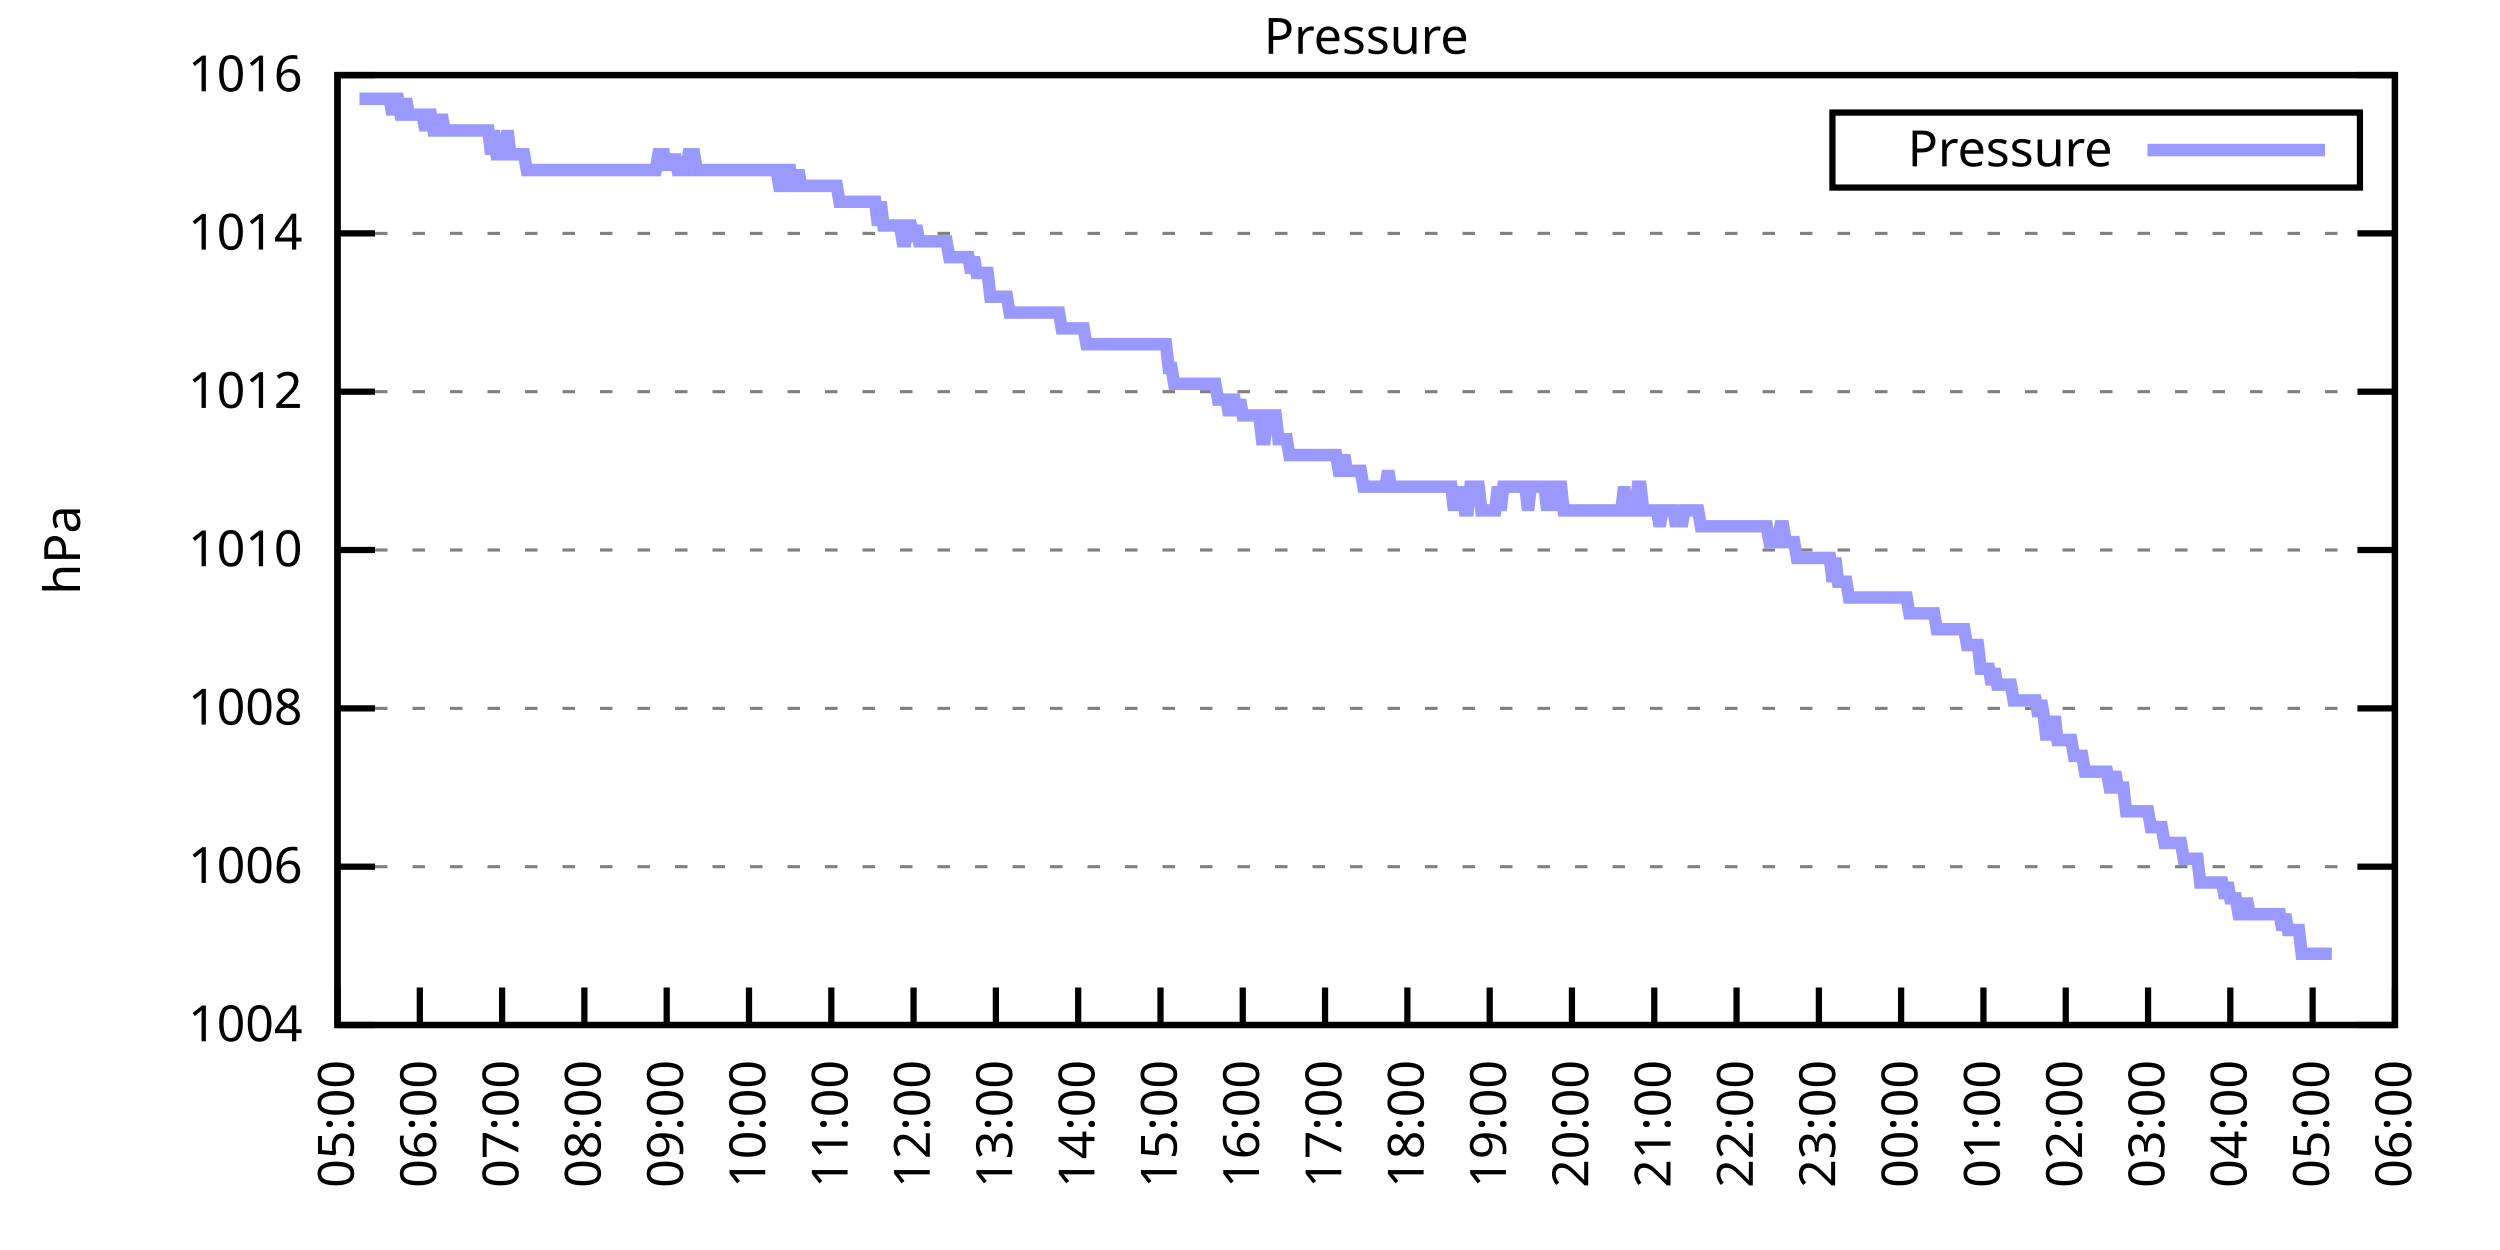
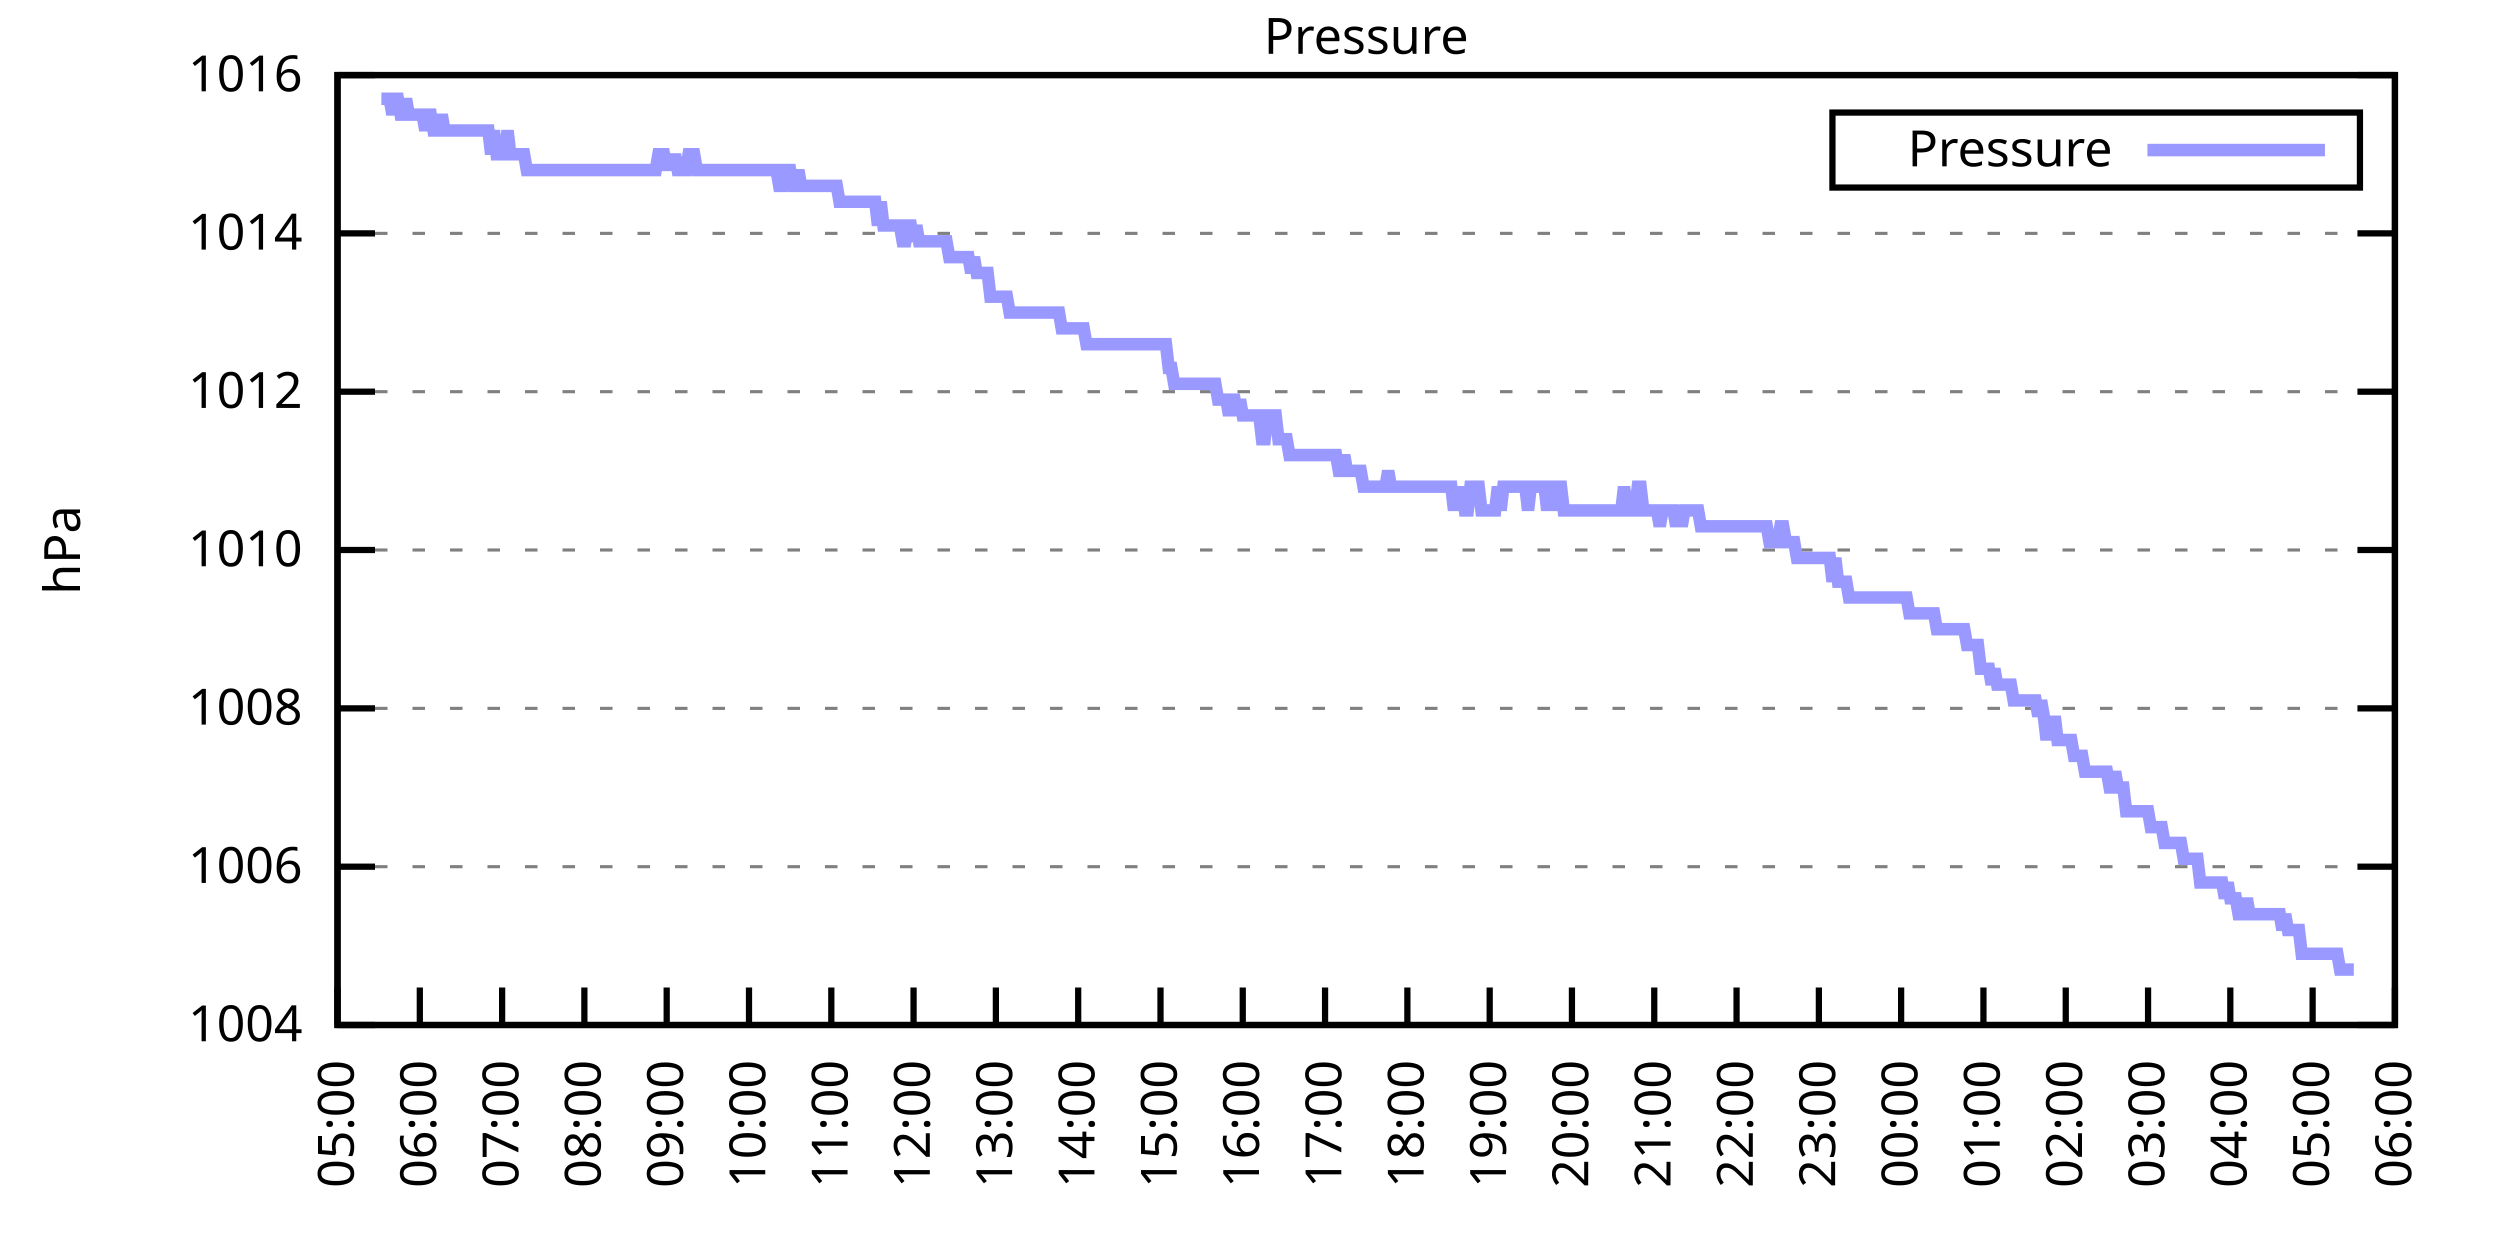
<svg xmlns="http://www.w3.org/2000/svg" xmlns:xlink="http://www.w3.org/1999/xlink" width="400" height="200" viewBox="0 0 400 200">
  <g id="gnuplot_canvas">
    <rect x="0" y="0" width="400" height="200" fill="none" />
    <defs>
      <circle id="gpDot" r="0.5" stroke-width="0.5" stroke="currentColor" />
      <path id="gpPt0" stroke-width="0.333" stroke="currentColor" d="M-1,0 h2 M0,-1 v2" />
      <path id="gpPt1" stroke-width="0.333" stroke="currentColor" d="M-1,-1 L1,1 M1,-1 L-1,1" />
      <path id="gpPt2" stroke-width="0.333" stroke="currentColor" d="M-1,0 L1,0 M0,-1 L0,1 M-1,-1 L1,1 M-1,1 L1,-1" />
      <rect id="gpPt3" stroke-width="0.333" stroke="currentColor" x="-1" y="-1" width="2" height="2" />
      <rect id="gpPt4" stroke-width="0.333" stroke="currentColor" fill="currentColor" x="-1" y="-1" width="2" height="2" />
      <circle id="gpPt5" stroke-width="0.333" stroke="currentColor" cx="0" cy="0" r="1" />
      <use xlink:href="#gpPt5" id="gpPt6" fill="currentColor" stroke="none" />
      <path id="gpPt7" stroke-width="0.333" stroke="currentColor" d="M0,-1.33 L-1.33,0.67 L1.33,0.67 z" />
      <use xlink:href="#gpPt7" id="gpPt8" fill="currentColor" stroke="none" />
      <use xlink:href="#gpPt7" id="gpPt9" stroke="currentColor" transform="rotate(180)" />
      <use xlink:href="#gpPt9" id="gpPt10" fill="currentColor" stroke="none" />
      <use xlink:href="#gpPt3" id="gpPt11" stroke="currentColor" transform="rotate(45)" />
      <use xlink:href="#gpPt11" id="gpPt12" fill="currentColor" stroke="none" />
      <path id="gpPt13" stroke-width="0.333" stroke="currentColor" d="M0,1.330 L1.265,0.411 L0.782,-1.067 L-0.782,-1.076 L-1.265,0.411 z" />
      <use xlink:href="#gpPt13" id="gpPt14" fill="currentColor" stroke="none" />
      <filter id="textbox" filterUnits="objectBoundingBox" x="0" y="0" height="1" width="1">
        <feFlood flood-color="white" flood-opacity="1" result="bgnd" />
        <feComposite in="SourceGraphic" in2="bgnd" operator="atop" />
      </filter>
      <filter id="greybox" filterUnits="objectBoundingBox" x="0" y="0" height="1" width="1">
        <feFlood flood-color="lightgrey" flood-opacity="1" result="grey" />
        <feComposite in="SourceGraphic" in2="grey" operator="atop" />
      </filter>
    </defs>
    <g fill="none" color="white" stroke="currentColor" stroke-width="1.00" stroke-linecap="butt" stroke-linejoin="miter">
</g>
    <g fill="none" color="black" stroke="currentColor" stroke-width="1.00" stroke-linecap="butt" stroke-linejoin="miter">
      <g stroke="none" shape-rendering="crispEdges">
        <polygon fill="rgb(255, 255, 255)" points="54.00,164.00 383.18,164.00 383.18,12.02 54.00,12.02 " />
      </g>
    </g>
    <g fill="none" color="black" stroke="currentColor" stroke-width="1.00" stroke-linecap="butt" stroke-linejoin="miter">
</g>
    <g fill="none" color="black" stroke="black" stroke-width="0.50" stroke-linecap="butt" stroke-linejoin="miter">
</g>
    <g fill="none" color="gray" stroke="currentColor" stroke-width="0.50" stroke-linecap="butt" stroke-linejoin="miter">
      <path stroke="gray" stroke-dasharray="2,4" class="gridline" d="M54.00,164.00 L383.19,164.00  " />
    </g>
    <g fill="none" color="gray" stroke="gray" stroke-width="1.00" stroke-linecap="butt" stroke-linejoin="miter">
</g>
    <g fill="none" color="black" stroke="currentColor" stroke-width="1.00" stroke-linecap="butt" stroke-linejoin="miter">
      <path stroke="black" d="M54.00,164.00 L60.00,164.00 M383.19,164.00 L377.19,164.00  " />
      <g transform="translate(48.40,166.60)" stroke="none" fill="black" font-family="Sans" font-size="8.00" text-anchor="end">
        <text>
          <tspan font-family="Sans"> 1004</tspan>
        </text>
      </g>
    </g>
    <g fill="none" color="black" stroke="currentColor" stroke-width="1.00" stroke-linecap="butt" stroke-linejoin="miter">
</g>
    <g fill="none" color="black" stroke="black" stroke-width="0.50" stroke-linecap="butt" stroke-linejoin="miter">
</g>
    <g fill="none" color="gray" stroke="currentColor" stroke-width="0.50" stroke-linecap="butt" stroke-linejoin="miter">
      <path stroke="gray" stroke-dasharray="2,4" class="gridline" d="M54.00,138.67 L383.19,138.67  " />
    </g>
    <g fill="none" color="gray" stroke="gray" stroke-width="1.00" stroke-linecap="butt" stroke-linejoin="miter">
</g>
    <g fill="none" color="black" stroke="currentColor" stroke-width="1.00" stroke-linecap="butt" stroke-linejoin="miter">
      <path stroke="black" d="M54.00,138.67 L60.00,138.67 M383.19,138.67 L377.19,138.67  " />
      <g transform="translate(48.40,141.27)" stroke="none" fill="black" font-family="Sans" font-size="8.00" text-anchor="end">
        <text>
          <tspan font-family="Sans"> 1006</tspan>
        </text>
      </g>
    </g>
    <g fill="none" color="black" stroke="currentColor" stroke-width="1.00" stroke-linecap="butt" stroke-linejoin="miter">
</g>
    <g fill="none" color="black" stroke="black" stroke-width="0.50" stroke-linecap="butt" stroke-linejoin="miter">
</g>
    <g fill="none" color="gray" stroke="currentColor" stroke-width="0.50" stroke-linecap="butt" stroke-linejoin="miter">
      <path stroke="gray" stroke-dasharray="2,4" class="gridline" d="M54.00,113.34 L383.19,113.34  " />
    </g>
    <g fill="none" color="gray" stroke="gray" stroke-width="1.00" stroke-linecap="butt" stroke-linejoin="miter">
</g>
    <g fill="none" color="black" stroke="currentColor" stroke-width="1.00" stroke-linecap="butt" stroke-linejoin="miter">
      <path stroke="black" d="M54.00,113.34 L60.00,113.34 M383.19,113.34 L377.19,113.34  " />
      <g transform="translate(48.40,115.94)" stroke="none" fill="black" font-family="Sans" font-size="8.00" text-anchor="end">
        <text>
          <tspan font-family="Sans"> 1008</tspan>
        </text>
      </g>
    </g>
    <g fill="none" color="black" stroke="currentColor" stroke-width="1.00" stroke-linecap="butt" stroke-linejoin="miter">
</g>
    <g fill="none" color="black" stroke="black" stroke-width="0.50" stroke-linecap="butt" stroke-linejoin="miter">
</g>
    <g fill="none" color="gray" stroke="currentColor" stroke-width="0.50" stroke-linecap="butt" stroke-linejoin="miter">
      <path stroke="gray" stroke-dasharray="2,4" class="gridline" d="M54.00,88.00 L383.19,88.00  " />
    </g>
    <g fill="none" color="gray" stroke="gray" stroke-width="1.00" stroke-linecap="butt" stroke-linejoin="miter">
</g>
    <g fill="none" color="black" stroke="currentColor" stroke-width="1.00" stroke-linecap="butt" stroke-linejoin="miter">
      <path stroke="black" d="M54.00,88.00 L60.00,88.00 M383.19,88.00 L377.19,88.00  " />
      <g transform="translate(48.40,90.60)" stroke="none" fill="black" font-family="Sans" font-size="8.00" text-anchor="end">
        <text>
          <tspan font-family="Sans"> 1010</tspan>
        </text>
      </g>
    </g>
    <g fill="none" color="black" stroke="currentColor" stroke-width="1.00" stroke-linecap="butt" stroke-linejoin="miter">
</g>
    <g fill="none" color="black" stroke="black" stroke-width="0.50" stroke-linecap="butt" stroke-linejoin="miter">
</g>
    <g fill="none" color="gray" stroke="currentColor" stroke-width="0.50" stroke-linecap="butt" stroke-linejoin="miter">
      <path stroke="gray" stroke-dasharray="2,4" class="gridline" d="M54.00,62.67 L383.19,62.67  " />
    </g>
    <g fill="none" color="gray" stroke="gray" stroke-width="1.00" stroke-linecap="butt" stroke-linejoin="miter">
</g>
    <g fill="none" color="black" stroke="currentColor" stroke-width="1.00" stroke-linecap="butt" stroke-linejoin="miter">
      <path stroke="black" d="M54.00,62.67 L60.00,62.67 M383.19,62.67 L377.19,62.67  " />
      <g transform="translate(48.40,65.27)" stroke="none" fill="black" font-family="Sans" font-size="8.00" text-anchor="end">
        <text>
          <tspan font-family="Sans"> 1012</tspan>
        </text>
      </g>
    </g>
    <g fill="none" color="black" stroke="currentColor" stroke-width="1.00" stroke-linecap="butt" stroke-linejoin="miter">
</g>
    <g fill="none" color="black" stroke="black" stroke-width="0.50" stroke-linecap="butt" stroke-linejoin="miter">
</g>
    <g fill="none" color="gray" stroke="currentColor" stroke-width="0.50" stroke-linecap="butt" stroke-linejoin="miter">
      <path stroke="gray" stroke-dasharray="2,4" class="gridline" d="M54.00,37.34 L383.19,37.34  " />
    </g>
    <g fill="none" color="gray" stroke="gray" stroke-width="1.00" stroke-linecap="butt" stroke-linejoin="miter">
</g>
    <g fill="none" color="black" stroke="currentColor" stroke-width="1.00" stroke-linecap="butt" stroke-linejoin="miter">
      <path stroke="black" d="M54.00,37.34 L60.00,37.34 M383.19,37.34 L377.19,37.34  " />
      <g transform="translate(48.40,39.94)" stroke="none" fill="black" font-family="Sans" font-size="8.00" text-anchor="end">
        <text>
          <tspan font-family="Sans"> 1014</tspan>
        </text>
      </g>
    </g>
    <g fill="none" color="black" stroke="currentColor" stroke-width="1.00" stroke-linecap="butt" stroke-linejoin="miter">
</g>
    <g fill="none" color="black" stroke="black" stroke-width="0.50" stroke-linecap="butt" stroke-linejoin="miter">
</g>
    <g fill="none" color="gray" stroke="currentColor" stroke-width="0.50" stroke-linecap="butt" stroke-linejoin="miter">
      <path stroke="gray" stroke-dasharray="2,4" class="gridline" d="M54.00,12.01 L383.19,12.01  " />
    </g>
    <g fill="none" color="gray" stroke="gray" stroke-width="1.00" stroke-linecap="butt" stroke-linejoin="miter">
</g>
    <g fill="none" color="black" stroke="currentColor" stroke-width="1.00" stroke-linecap="butt" stroke-linejoin="miter">
      <path stroke="black" d="M54.00,12.01 L60.00,12.01 M383.19,12.01 L377.19,12.01  " />
      <g transform="translate(48.40,14.61)" stroke="none" fill="black" font-family="Sans" font-size="8.00" text-anchor="end">
        <text>
          <tspan font-family="Sans"> 1016</tspan>
        </text>
      </g>
    </g>
    <g fill="none" color="black" stroke="currentColor" stroke-width="1.00" stroke-linecap="butt" stroke-linejoin="miter">
      <path stroke="black" d="M54.00,164.00 L54.00,158.00  " />
      <g transform="translate(56.60,169.60) rotate(270.00)" stroke="none" fill="black" font-family="Sans" font-size="8.00" text-anchor="end">
        <text>
          <tspan font-family="Sans">05:00</tspan>
        </text>
      </g>
    </g>
    <g fill="none" color="black" stroke="currentColor" stroke-width="1.00" stroke-linecap="butt" stroke-linejoin="miter">
      <path stroke="black" d="M67.17,164.00 L67.17,158.00  " />
      <g transform="translate(69.77,169.60) rotate(270.00)" stroke="none" fill="black" font-family="Sans" font-size="8.00" text-anchor="end">
        <text>
          <tspan font-family="Sans">06:00</tspan>
        </text>
      </g>
    </g>
    <g fill="none" color="black" stroke="currentColor" stroke-width="1.00" stroke-linecap="butt" stroke-linejoin="miter">
      <path stroke="black" d="M80.34,164.00 L80.34,158.00  " />
      <g transform="translate(82.94,169.60) rotate(270.00)" stroke="none" fill="black" font-family="Sans" font-size="8.00" text-anchor="end">
        <text>
          <tspan font-family="Sans">07:00</tspan>
        </text>
      </g>
    </g>
    <g fill="none" color="black" stroke="currentColor" stroke-width="1.00" stroke-linecap="butt" stroke-linejoin="miter">
      <path stroke="black" d="M93.50,164.00 L93.50,158.00  " />
      <g transform="translate(96.10,169.60) rotate(270.00)" stroke="none" fill="black" font-family="Sans" font-size="8.00" text-anchor="end">
        <text>
          <tspan font-family="Sans">08:00</tspan>
        </text>
      </g>
    </g>
    <g fill="none" color="black" stroke="currentColor" stroke-width="1.00" stroke-linecap="butt" stroke-linejoin="miter">
      <path stroke="black" d="M106.67,164.00 L106.67,158.00  " />
      <g transform="translate(109.27,169.60) rotate(270.00)" stroke="none" fill="black" font-family="Sans" font-size="8.00" text-anchor="end">
        <text>
          <tspan font-family="Sans">09:00</tspan>
        </text>
      </g>
    </g>
    <g fill="none" color="black" stroke="currentColor" stroke-width="1.00" stroke-linecap="butt" stroke-linejoin="miter">
      <path stroke="black" d="M119.84,164.00 L119.84,158.00  " />
      <g transform="translate(122.44,169.60) rotate(270.00)" stroke="none" fill="black" font-family="Sans" font-size="8.00" text-anchor="end">
        <text>
          <tspan font-family="Sans">10:00</tspan>
        </text>
      </g>
    </g>
    <g fill="none" color="black" stroke="currentColor" stroke-width="1.00" stroke-linecap="butt" stroke-linejoin="miter">
      <path stroke="black" d="M133.01,164.00 L133.01,158.00  " />
      <g transform="translate(135.61,169.60) rotate(270.00)" stroke="none" fill="black" font-family="Sans" font-size="8.00" text-anchor="end">
        <text>
          <tspan font-family="Sans">11:00</tspan>
        </text>
      </g>
    </g>
    <g fill="none" color="black" stroke="currentColor" stroke-width="1.00" stroke-linecap="butt" stroke-linejoin="miter">
      <path stroke="black" d="M146.17,164.00 L146.17,158.00  " />
      <g transform="translate(148.77,169.60) rotate(270.00)" stroke="none" fill="black" font-family="Sans" font-size="8.00" text-anchor="end">
        <text>
          <tspan font-family="Sans">12:00</tspan>
        </text>
      </g>
    </g>
    <g fill="none" color="black" stroke="currentColor" stroke-width="1.00" stroke-linecap="butt" stroke-linejoin="miter">
      <path stroke="black" d="M159.34,164.00 L159.34,158.00  " />
      <g transform="translate(161.94,169.60) rotate(270.00)" stroke="none" fill="black" font-family="Sans" font-size="8.00" text-anchor="end">
        <text>
          <tspan font-family="Sans">13:00</tspan>
        </text>
      </g>
    </g>
    <g fill="none" color="black" stroke="currentColor" stroke-width="1.00" stroke-linecap="butt" stroke-linejoin="miter">
      <path stroke="black" d="M172.51,164.00 L172.51,158.00  " />
      <g transform="translate(175.11,169.60) rotate(270.00)" stroke="none" fill="black" font-family="Sans" font-size="8.00" text-anchor="end">
        <text>
          <tspan font-family="Sans">14:00</tspan>
        </text>
      </g>
    </g>
    <g fill="none" color="black" stroke="currentColor" stroke-width="1.00" stroke-linecap="butt" stroke-linejoin="miter">
      <path stroke="black" d="M185.68,164.00 L185.68,158.00  " />
      <g transform="translate(188.28,169.60) rotate(270.00)" stroke="none" fill="black" font-family="Sans" font-size="8.00" text-anchor="end">
        <text>
          <tspan font-family="Sans">15:00</tspan>
        </text>
      </g>
    </g>
    <g fill="none" color="black" stroke="currentColor" stroke-width="1.00" stroke-linecap="butt" stroke-linejoin="miter">
      <path stroke="black" d="M198.84,164.00 L198.84,158.00  " />
      <g transform="translate(201.44,169.60) rotate(270.00)" stroke="none" fill="black" font-family="Sans" font-size="8.00" text-anchor="end">
        <text>
          <tspan font-family="Sans">16:00</tspan>
        </text>
      </g>
    </g>
    <g fill="none" color="black" stroke="currentColor" stroke-width="1.00" stroke-linecap="butt" stroke-linejoin="miter">
      <path stroke="black" d="M212.01,164.00 L212.01,158.00  " />
      <g transform="translate(214.61,169.60) rotate(270.00)" stroke="none" fill="black" font-family="Sans" font-size="8.00" text-anchor="end">
        <text>
          <tspan font-family="Sans">17:00</tspan>
        </text>
      </g>
    </g>
    <g fill="none" color="black" stroke="currentColor" stroke-width="1.00" stroke-linecap="butt" stroke-linejoin="miter">
      <path stroke="black" d="M225.18,164.00 L225.18,158.00  " />
      <g transform="translate(227.78,169.60) rotate(270.00)" stroke="none" fill="black" font-family="Sans" font-size="8.00" text-anchor="end">
        <text>
          <tspan font-family="Sans">18:00</tspan>
        </text>
      </g>
    </g>
    <g fill="none" color="black" stroke="currentColor" stroke-width="1.00" stroke-linecap="butt" stroke-linejoin="miter">
      <path stroke="black" d="M238.35,164.00 L238.35,158.00  " />
      <g transform="translate(240.95,169.60) rotate(270.00)" stroke="none" fill="black" font-family="Sans" font-size="8.00" text-anchor="end">
        <text>
          <tspan font-family="Sans">19:00</tspan>
        </text>
      </g>
    </g>
    <g fill="none" color="black" stroke="currentColor" stroke-width="1.00" stroke-linecap="butt" stroke-linejoin="miter">
      <path stroke="black" d="M251.51,164.00 L251.51,158.00  " />
      <g transform="translate(254.11,169.60) rotate(270.00)" stroke="none" fill="black" font-family="Sans" font-size="8.00" text-anchor="end">
        <text>
          <tspan font-family="Sans">20:00</tspan>
        </text>
      </g>
    </g>
    <g fill="none" color="black" stroke="currentColor" stroke-width="1.00" stroke-linecap="butt" stroke-linejoin="miter">
      <path stroke="black" d="M264.68,164.00 L264.68,158.00  " />
      <g transform="translate(267.28,169.60) rotate(270.00)" stroke="none" fill="black" font-family="Sans" font-size="8.00" text-anchor="end">
        <text>
          <tspan font-family="Sans">21:00</tspan>
        </text>
      </g>
    </g>
    <g fill="none" color="black" stroke="currentColor" stroke-width="1.00" stroke-linecap="butt" stroke-linejoin="miter">
      <path stroke="black" d="M277.85,164.00 L277.85,158.00  " />
      <g transform="translate(280.45,169.60) rotate(270.00)" stroke="none" fill="black" font-family="Sans" font-size="8.00" text-anchor="end">
        <text>
          <tspan font-family="Sans">22:00</tspan>
        </text>
      </g>
    </g>
    <g fill="none" color="black" stroke="currentColor" stroke-width="1.00" stroke-linecap="butt" stroke-linejoin="miter">
      <path stroke="black" d="M291.02,164.00 L291.02,158.00  " />
      <g transform="translate(293.62,169.60) rotate(270.00)" stroke="none" fill="black" font-family="Sans" font-size="8.00" text-anchor="end">
        <text>
          <tspan font-family="Sans">23:00</tspan>
        </text>
      </g>
    </g>
    <g fill="none" color="black" stroke="currentColor" stroke-width="1.00" stroke-linecap="butt" stroke-linejoin="miter">
      <path stroke="black" d="M304.18,164.00 L304.18,158.00  " />
      <g transform="translate(306.78,169.60) rotate(270.00)" stroke="none" fill="black" font-family="Sans" font-size="8.00" text-anchor="end">
        <text>
          <tspan font-family="Sans">00:00</tspan>
        </text>
      </g>
    </g>
    <g fill="none" color="black" stroke="currentColor" stroke-width="1.00" stroke-linecap="butt" stroke-linejoin="miter">
      <path stroke="black" d="M317.35,164.00 L317.35,158.00  " />
      <g transform="translate(319.95,169.60) rotate(270.00)" stroke="none" fill="black" font-family="Sans" font-size="8.00" text-anchor="end">
        <text>
          <tspan font-family="Sans">01:00</tspan>
        </text>
      </g>
    </g>
    <g fill="none" color="black" stroke="currentColor" stroke-width="1.00" stroke-linecap="butt" stroke-linejoin="miter">
      <path stroke="black" d="M330.52,164.00 L330.52,158.00  " />
      <g transform="translate(333.12,169.60) rotate(270.00)" stroke="none" fill="black" font-family="Sans" font-size="8.00" text-anchor="end">
        <text>
          <tspan font-family="Sans">02:00</tspan>
        </text>
      </g>
    </g>
    <g fill="none" color="black" stroke="currentColor" stroke-width="1.00" stroke-linecap="butt" stroke-linejoin="miter">
      <path stroke="black" d="M343.69,164.00 L343.69,158.00  " />
      <g transform="translate(346.29,169.60) rotate(270.00)" stroke="none" fill="black" font-family="Sans" font-size="8.00" text-anchor="end">
        <text>
          <tspan font-family="Sans">03:00</tspan>
        </text>
      </g>
    </g>
    <g fill="none" color="black" stroke="currentColor" stroke-width="1.00" stroke-linecap="butt" stroke-linejoin="miter">
      <path stroke="black" d="M356.85,164.00 L356.85,158.00  " />
      <g transform="translate(359.45,169.60) rotate(270.00)" stroke="none" fill="black" font-family="Sans" font-size="8.00" text-anchor="end">
        <text>
          <tspan font-family="Sans">04:00</tspan>
        </text>
      </g>
    </g>
    <g fill="none" color="black" stroke="currentColor" stroke-width="1.00" stroke-linecap="butt" stroke-linejoin="miter">
      <path stroke="black" d="M370.02,164.00 L370.02,158.00  " />
      <g transform="translate(372.62,169.60) rotate(270.00)" stroke="none" fill="black" font-family="Sans" font-size="8.00" text-anchor="end">
        <text>
          <tspan font-family="Sans">05:00</tspan>
        </text>
      </g>
    </g>
    <g fill="none" color="black" stroke="currentColor" stroke-width="1.00" stroke-linecap="butt" stroke-linejoin="miter">
      <path stroke="black" d="M383.19,164.00 L383.19,158.00  " />
      <g transform="translate(385.79,169.60) rotate(270.00)" stroke="none" fill="black" font-family="Sans" font-size="8.00" text-anchor="end">
        <text>
          <tspan font-family="Sans">06:00</tspan>
        </text>
      </g>
    </g>
    <g fill="none" color="black" stroke="currentColor" stroke-width="1.00" stroke-linecap="butt" stroke-linejoin="miter">
</g>
    <g fill="none" color="black" stroke="currentColor" stroke-width="1.00" stroke-linecap="butt" stroke-linejoin="miter">
      <path stroke="black" d="M54.00,12.01 L54.00,164.00 L383.19,164.00 L383.19,12.01 L54.00,12.01 Z  " />
    </g>
    <g fill="none" color="black" stroke="currentColor" stroke-width="1.00" stroke-linecap="butt" stroke-linejoin="miter">
</g>
    <g fill="none" color="black" stroke="currentColor" stroke-width="1.00" stroke-linecap="butt" stroke-linejoin="miter">
      <path stroke="black" d="M293.19,30.01 L293.19,18.01 L377.59,18.01 L377.59,30.01 L293.19,30.01 Z  " />
    </g>
    <g id="Pressure_plot_1">
      <g fill="none" color="white" stroke="black" stroke-width="2.00" stroke-linecap="butt" stroke-linejoin="miter">
</g>
      <g fill="none" color="black" stroke="currentColor" stroke-width="2.00" stroke-linecap="butt" stroke-linejoin="miter">
        <g transform="translate(337.99,26.61)" stroke="none" fill="black" font-family="Sans" font-size="8.00" text-anchor="end">
          <text>
            <tspan font-family="Sans">Pressure</tspan>
          </text>
        </g>
      </g>
      <g fill="none" color="black" stroke="currentColor" stroke-width="2.00" stroke-linecap="butt" stroke-linejoin="miter">
-         <path stroke="rgb(153, 153, 255)" d="M343.59,24.01 L371.99,24.01 M57.51,15.81 L57.95,15.81 L58.39,15.81 L58.83,15.81 L59.27,15.81 L59.71,15.81   L60.14,15.81 L60.58,15.81 L61.02,15.81 L61.46,15.81 L61.90,15.81 L62.34,15.81 L62.78,18.34 L63.22,15.81   L63.66,15.81 L64.10,18.34 L64.53,18.34 L64.97,15.81 L65.41,18.34 L65.85,18.34 L66.29,18.34 L66.73,18.34   L67.17,18.34 L67.61,18.34 L68.05,20.88 L68.48,18.34 L68.92,18.34 L69.36,20.88 L69.80,20.88 L70.24,20.88   L70.68,18.34 L71.12,20.88 L71.56,20.88 L72.00,20.88 L72.43,20.88 L72.87,20.88 L73.31,20.88 L73.75,20.88   L74.19,20.88 L74.63,20.88 L75.07,20.88 L75.51,20.88 L75.95,20.88 L76.38,20.88 L76.82,20.88 L77.26,20.88   L77.70,20.88 L78.14,20.88 L78.58,24.68 L79.02,20.88 L79.46,24.68 L79.90,24.68 L80.34,24.68 L80.77,24.68   L81.21,20.88 L81.65,24.68 L82.09,24.68 L82.53,24.68 L82.97,24.68 L83.41,24.68 L83.85,24.68 L84.29,27.21   L84.72,27.21 L85.16,27.21 L85.60,27.21 L86.04,27.21 L86.48,27.21 L86.92,27.21 L87.36,27.21 L87.80,27.21   L88.24,27.21 L88.67,27.21 L89.11,27.21 L89.55,27.21 L89.99,27.21 L90.43,27.21 L90.87,27.21 L91.31,27.21   L91.75,27.21 L92.19,27.21 L92.62,27.21 L93.06,27.21 L93.50,27.21 L93.94,27.21 L94.38,27.21 L94.82,27.21   L95.26,27.21 L95.70,27.21 L96.14,27.21 L96.58,27.21 L97.01,27.21 L97.45,27.21 L97.89,27.21 L98.33,27.21   L98.77,27.21 L99.21,27.21 L99.65,27.21 L100.09,27.21 L100.53,27.21 L100.96,27.21 L101.40,27.21 L101.84,27.21   L102.28,27.21 L102.72,27.21 L103.16,27.21 L103.60,27.21 L104.04,27.21 L104.48,27.21 L104.91,27.21 L105.35,24.68   L105.79,24.68 L106.23,24.68 L106.67,27.21 L107.11,24.68 L107.55,27.21 L107.99,24.68 L108.43,27.21 L108.87,27.21   L109.30,27.21 L109.74,27.21 L110.18,24.68 L110.62,24.68 L111.06,24.68 L111.50,27.21 L111.94,27.21 L112.38,27.21   L112.82,27.21 L113.25,27.21 L113.69,27.21 L114.13,27.21 L114.57,27.21 L115.01,27.21 L115.45,27.21 L115.89,27.21   L116.33,27.21 L116.77,27.21 L117.20,27.21 L117.64,27.21 L118.08,27.21 L118.52,27.21 L118.96,27.21 L119.40,27.21   L119.84,27.21 L120.28,27.21 L120.72,27.21 L121.15,27.21 L121.59,27.21 L122.03,27.21 L122.47,27.21 L122.91,27.21   L123.35,27.21 L123.79,27.21 L124.23,27.21 L124.67,29.74 L125.11,29.74 L125.54,27.21 L125.98,27.21 L126.42,27.21   L126.86,29.74 L127.30,29.74 L127.74,27.21 L128.18,29.74 L128.62,29.74 L129.06,29.74 L129.49,29.74 L129.93,29.74   L130.37,29.74 L130.81,29.74 L131.25,29.74 L131.69,29.74 L132.13,29.74 L132.57,29.74 L133.01,29.74 L133.44,29.74   L133.88,29.74 L134.32,32.28 L134.76,32.28 L135.20,32.28 L135.64,32.28 L136.08,32.28 L136.52,32.28 L136.96,32.28   L137.39,32.28 L137.83,32.28 L138.27,32.28 L138.71,32.28 L139.15,32.28 L139.59,32.28 L140.03,32.28 L140.47,36.08   L140.91,32.28 L141.35,36.08 L141.78,36.08 L142.22,36.08 L142.66,36.08 L143.10,36.08 L143.54,36.08 L143.98,36.08   L144.42,38.61 L144.86,38.61 L145.30,36.08 L145.73,36.08 L146.17,38.61 L146.61,36.08 L147.05,38.61 L147.49,38.61   L147.93,38.61 L148.37,38.61 L148.81,38.61 L149.25,38.61 L149.68,38.61 L150.12,38.61 L150.56,38.61 L151.00,38.61   L151.44,38.61 L151.88,41.14 L152.32,41.14 L152.76,41.14 L153.20,41.14 L153.63,41.14 L154.07,41.14 L154.51,41.14   L154.95,41.14 L155.39,43.67 L155.83,41.14 L156.27,43.67 L156.71,43.67 L157.15,43.67 L157.59,43.67 L158.02,43.67   L158.46,47.47 L158.90,47.47 L159.34,47.47 L159.78,47.47 L160.22,47.47 L160.66,47.47 L161.10,47.47 L161.54,50.01   L161.97,50.01 L162.41,50.01 L162.85,50.01 L163.29,50.01 L163.73,50.01 L164.17,50.01 L164.61,50.01 L165.05,50.01   L165.49,50.01 L165.92,50.01 L166.36,50.01 L166.80,50.01 L167.24,50.01 L167.68,50.01 L168.12,50.01 L168.56,50.01   L169.00,50.01 L169.44,50.01 L169.87,52.54 L170.31,52.54 L170.75,52.54 L171.19,52.54 L171.63,52.54 L172.07,52.54   L172.51,52.54 L172.95,52.54 L173.39,52.54 L173.83,55.07 L174.26,55.07 L174.70,55.07 L175.14,55.07 L175.58,55.07   L176.02,55.07 L176.46,55.07 L176.90,55.07 L177.34,55.07 L177.78,55.07 L178.21,55.07 L178.65,55.07 L179.09,55.07   L179.53,55.07 L179.97,55.07 L180.41,55.07 L180.85,55.07 L181.29,55.07 L181.73,55.07 L182.16,55.07 L182.60,55.07   L183.04,55.07 L183.48,55.07 L183.92,55.07 L184.36,55.07 L184.80,55.07 L185.24,55.07 L185.68,55.07 L186.11,55.07   L186.55,55.07 L186.99,58.87 L187.43,58.87 L187.87,61.41 L188.31,61.41 L188.75,61.41 L189.19,61.41 L189.63,61.41   L190.07,61.41 L190.50,61.41 L190.94,61.41 L191.38,61.41 L191.82,61.41 L192.26,61.41 L192.70,61.41 L193.14,61.41   L193.58,61.41 L194.02,61.41 L194.45,61.41 L194.89,63.94 L195.33,63.94 L195.77,63.94 L196.21,63.94 L196.65,66.47   L197.09,63.94 L197.53,63.94 L197.97,66.47 L198.40,63.94 L198.84,66.47 L199.28,66.47 L199.72,66.47 L200.16,66.47   L200.60,66.47 L201.04,66.47 L201.48,66.47 L201.92,70.27 L202.35,70.27 L202.79,66.47 L203.23,66.47 L203.67,66.47   L204.11,66.47 L204.55,70.27 L204.99,70.27 L205.43,70.27 L205.87,70.27 L206.31,72.81 L206.74,72.81 L207.18,72.81   L207.62,72.81 L208.06,72.81 L208.50,72.81 L208.94,72.81 L209.38,72.81 L209.82,72.81 L210.26,72.81 L210.69,72.81   L211.13,72.81 L211.57,72.81 L212.01,72.81 L212.45,72.81 L212.89,72.81 L213.33,72.81 L213.77,72.81 L214.21,75.34   L214.64,75.34 L215.08,72.81 L215.52,75.34 L215.96,75.34 L216.40,75.34 L216.84,75.34 L217.28,75.34 L217.72,75.34   L218.16,77.87 L218.60,77.87 L219.03,77.87 L219.47,77.87 L219.91,77.87 L220.35,77.87 L220.79,77.87 L221.23,77.87   L221.67,77.87 L222.11,75.34 L222.55,77.87 L222.98,77.87 L223.42,77.87 L223.86,77.87 L224.30,77.87 L224.74,77.87   L225.18,77.87 L225.62,77.87 L226.06,77.87 L226.50,77.87 L226.93,77.87 L227.37,77.87 L227.81,77.87 L228.25,77.87   L228.69,77.87 L229.13,77.87 L229.57,77.87 L230.01,77.87 L230.45,77.87 L230.88,77.87 L231.32,77.87 L231.76,77.87   L232.20,77.87 L232.64,81.67 L233.08,77.87 L233.52,81.67 L233.96,77.87 L234.40,81.67 L234.84,81.67 L235.27,77.87   L235.71,77.87 L236.15,77.87 L236.59,77.87 L237.03,81.67 L237.47,81.67 L237.91,81.67 L238.35,81.67 L238.79,81.67   L239.22,81.67 L239.66,77.87 L240.10,81.67 L240.54,77.87 L240.98,77.87 L241.42,77.87 L241.86,77.87 L242.30,77.87   L242.74,77.87 L243.17,77.87 L243.61,77.87 L244.05,77.87 L244.49,81.67 L244.93,77.87 L245.37,77.87 L245.81,77.87   L246.25,77.87 L246.69,77.87 L247.12,77.87 L247.56,81.67 L248.00,77.87 L248.44,81.67 L248.88,77.87 L249.32,77.87   L249.76,77.87 L250.20,81.67 L250.64,81.67 L251.08,81.67 L251.51,81.67 L251.95,81.67 L252.39,81.67 L252.83,81.67   L253.27,81.67 L253.71,81.67 L254.15,81.67 L254.59,81.67 L255.03,81.67 L255.46,81.67 L255.90,81.67 L256.34,81.67   L256.78,81.67 L257.22,81.67 L257.66,81.67 L258.10,81.67 L258.54,81.67 L258.98,81.67 L259.41,81.67 L259.85,77.87   L260.29,81.67 L260.73,81.67 L261.17,81.67 L261.61,81.67 L262.05,77.87 L262.49,77.87 L262.93,81.67 L263.36,81.67   L263.80,81.67 L264.24,81.67 L264.68,81.67 L265.12,81.67 L265.56,84.21 L266.00,81.67 L266.44,81.67 L266.88,81.67   L267.32,81.67 L267.75,81.67 L268.19,84.21 L268.63,81.67 L269.07,84.21 L269.51,81.67 L269.95,81.67 L270.39,81.67   L270.83,81.67 L271.27,81.67 L271.70,81.67 L272.14,84.21 L272.58,84.21 L273.02,84.21 L273.46,84.21 L273.90,84.21   L274.34,84.21 L274.78,84.21 L275.22,84.21 L275.65,84.21 L276.09,84.21 L276.53,84.21 L276.97,84.21 L277.41,84.21   L277.85,84.21 L278.29,84.21 L278.73,84.21 L279.17,84.21 L279.60,84.21 L280.04,84.21 L280.48,84.21 L280.92,84.21   L281.36,84.21 L281.80,84.21 L282.24,84.21 L282.68,84.21 L283.12,86.74 L283.56,86.74 L283.99,86.74 L284.43,86.74   L284.87,84.21 L285.31,84.21 L285.75,86.74 L286.19,86.74 L286.63,86.74 L287.07,86.74 L287.51,89.27 L287.94,89.27   L288.38,89.27 L288.82,89.27 L289.26,89.27 L289.70,89.27 L290.14,89.27 L290.58,89.27 L291.02,89.27 L291.46,89.27   L291.89,89.27 L292.33,89.27 L292.77,89.27 L293.21,93.07 L293.65,89.27 L294.09,93.07 L294.53,93.07 L294.97,93.07   L295.41,93.07 L295.84,95.60 L296.28,95.60 L296.72,95.60 L297.16,95.60 L297.60,95.60 L298.04,95.60 L298.48,95.60   L298.92,95.60 L299.36,95.60 L299.80,95.60 L300.23,95.60 L300.67,95.60 L301.11,95.60 L301.55,95.60 L301.99,95.60   L302.43,95.60 L302.87,95.60 L303.31,95.60 L303.75,95.60 L304.18,95.60 L304.62,95.60 L305.06,95.60 L305.50,98.14   L305.94,98.14 L306.38,98.14 L306.82,98.14 L307.26,98.14 L307.70,98.14 L308.13,98.14 L308.57,98.14 L309.01,98.14   L309.45,98.14 L309.89,100.67 L310.33,100.67 L310.77,100.67 L311.21,100.67 L311.65,100.67 L312.08,100.67 L312.52,100.67   L312.96,100.67 L313.40,100.67 L313.84,100.67 L314.28,100.67 L314.72,103.20 L315.16,103.20 L315.60,103.20 L316.04,103.20   L316.47,103.20 L316.91,107.00 L317.35,107.00 L317.79,107.00 L318.23,107.00 L318.67,109.54 L319.11,107.00 L319.55,109.54   L319.99,109.54 L320.42,109.54 L320.86,109.54 L321.30,109.54 L321.74,109.54 L322.18,112.07 L322.62,112.07 L323.06,112.07   L323.50,112.07 L323.94,112.07 L324.37,112.07 L324.81,112.07 L325.25,112.07 L325.69,112.07 L326.13,114.60 L326.57,112.07   L327.01,114.60 L327.45,118.40 L327.89,114.60 L328.33,118.40 L328.76,114.60 L329.20,118.40 L329.64,118.40 L330.08,118.40   L330.52,118.40 L330.96,118.40 L331.40,118.40 L331.84,120.94 L332.28,120.94 L332.71,120.94 L333.15,120.94 L333.59,123.47   L334.03,123.47 L334.47,123.47 L334.91,123.47 L335.35,123.47 L335.79,123.47 L336.23,123.47 L336.66,123.47 L337.10,123.47   L337.54,126.00 L337.98,126.00 L338.42,123.47 L338.86,126.00 L339.30,126.00 L339.74,126.00 L340.18,129.80 L340.61,129.80   L341.05,129.80 L341.49,129.80 L341.93,129.80 L342.37,129.80 L342.81,129.80 L343.25,129.80 L343.69,129.80 L344.13,132.34   L344.57,132.34 L345.00,132.34 L345.44,132.34 L345.88,132.34 L346.32,134.87 L346.76,134.87 L347.20,134.87 L347.64,134.87   L348.08,134.87 L348.52,134.87 L348.95,134.87 L349.39,137.40 L349.83,137.40 L350.27,137.40 L350.71,137.40 L351.15,137.40   L351.59,137.40 L352.03,141.20 L352.47,141.20 L352.90,141.20 L353.34,141.20 L353.78,141.20 L354.22,141.20 L354.66,141.20   L355.10,141.20 L355.54,141.20 L355.98,143.73 L356.42,141.20 L356.85,143.73 L357.29,143.73 L357.73,143.73 L358.17,146.27   L358.61,146.27 L359.05,146.27 L359.49,143.73 L359.93,146.27 L360.37,146.27 L360.81,146.27 L361.24,146.27 L361.68,146.27   L362.12,146.27 L362.56,146.27 L363.00,146.27 L363.44,146.27 L363.88,146.27 L364.32,146.27 L364.76,146.27 L365.19,148.80   L365.63,146.27 L366.07,148.80 L366.51,148.80 L366.95,148.80 L367.39,148.80 L367.83,148.80 L368.27,152.60 L368.71,152.60   L369.14,152.60 L369.58,152.60 L370.02,152.60 L370.46,152.60 L370.90,152.60 L371.34,152.60 L371.78,152.60 L372.22,152.60   L372.66,152.60 L373.09,152.60  " />
+         <path stroke="rgb(153, 153, 255)" d="M343.59,24.01 L371.99,24.01 M61.02,15.81 L61.46,15.81 L61.90,15.81 L62.34,15.81 L62.78,18.34 L63.22,15.81   L63.66,15.81 L64.10,18.34 L64.53,18.34 L64.97,15.81 L65.41,18.34 L65.85,18.34 L66.29,18.34 L66.73,18.34   L67.17,18.34 L67.61,18.34 L68.05,20.88 L68.48,18.34 L68.92,18.34 L69.36,20.88 L69.80,20.88 L70.24,20.88   L70.68,18.34 L71.12,20.88 L71.56,20.88 L72.00,20.88 L72.43,20.88 L72.87,20.88 L73.31,20.88 L73.75,20.88   L74.19,20.88 L74.63,20.88 L75.07,20.88 L75.51,20.88 L75.95,20.88 L76.38,20.88 L76.82,20.88 L77.26,20.88   L77.70,20.88 L78.14,20.88 L78.58,24.68 L79.02,20.88 L79.46,24.68 L79.90,24.68 L80.34,24.68 L80.77,24.68   L81.21,20.88 L81.65,24.68 L82.09,24.68 L82.53,24.68 L82.97,24.68 L83.41,24.68 L83.85,24.68 L84.29,27.21   L84.72,27.21 L85.16,27.21 L85.60,27.21 L86.04,27.21 L86.48,27.21 L86.92,27.21 L87.36,27.21 L87.80,27.21   L88.24,27.21 L88.67,27.21 L89.11,27.21 L89.55,27.21 L89.99,27.21 L90.43,27.21 L90.87,27.21 L91.31,27.21   L91.75,27.21 L92.19,27.21 L92.62,27.21 L93.06,27.21 L93.50,27.21 L93.94,27.21 L94.38,27.21 L94.82,27.21   L95.26,27.21 L95.70,27.21 L96.14,27.21 L96.58,27.21 L97.01,27.21 L97.45,27.21 L97.89,27.21 L98.33,27.21   L98.77,27.21 L99.21,27.21 L99.65,27.21 L100.09,27.21 L100.53,27.21 L100.96,27.21 L101.40,27.21 L101.84,27.21   L102.28,27.21 L102.72,27.21 L103.16,27.21 L103.60,27.21 L104.04,27.21 L104.48,27.21 L104.91,27.21 L105.35,24.68   L105.79,24.68 L106.23,24.68 L106.67,27.21 L107.11,24.68 L107.55,27.21 L107.99,24.68 L108.43,27.21 L108.87,27.21   L109.30,27.21 L109.74,27.21 L110.18,24.68 L110.62,24.68 L111.06,24.68 L111.50,27.21 L111.94,27.21 L112.38,27.21   L112.82,27.21 L113.25,27.21 L113.69,27.21 L114.13,27.21 L114.57,27.21 L115.01,27.21 L115.45,27.21 L115.89,27.21   L116.33,27.21 L116.77,27.21 L117.20,27.21 L117.64,27.21 L118.08,27.21 L118.52,27.21 L118.96,27.21 L119.40,27.21   L119.84,27.21 L120.28,27.21 L120.72,27.21 L121.15,27.21 L121.59,27.21 L122.03,27.21 L122.47,27.21 L122.91,27.21   L123.35,27.21 L123.79,27.21 L124.23,27.21 L124.67,29.74 L125.11,29.74 L125.54,27.21 L125.98,27.21 L126.42,27.21   L126.86,29.74 L127.30,29.74 L127.74,27.21 L128.18,29.74 L128.62,29.74 L129.06,29.74 L129.49,29.74 L129.93,29.74   L130.37,29.74 L130.81,29.74 L131.25,29.74 L131.69,29.74 L132.13,29.74 L132.57,29.74 L133.01,29.74 L133.44,29.74   L133.88,29.74 L134.32,32.28 L134.76,32.28 L135.20,32.28 L135.64,32.28 L136.08,32.28 L136.52,32.28 L136.96,32.28   L137.39,32.28 L137.83,32.28 L138.27,32.28 L138.71,32.28 L139.15,32.28 L139.59,32.28 L140.03,32.28 L140.47,36.08   L140.91,32.28 L141.35,36.08 L141.78,36.08 L142.22,36.08 L142.66,36.08 L143.10,36.08 L143.54,36.08 L143.98,36.08   L144.42,38.61 L144.86,38.61 L145.30,36.08 L145.73,36.08 L146.17,38.61 L146.61,36.08 L147.05,38.61 L147.49,38.61   L147.93,38.61 L148.37,38.61 L148.81,38.61 L149.25,38.61 L149.68,38.61 L150.12,38.61 L150.56,38.61 L151.00,38.61   L151.44,38.61 L151.88,41.14 L152.32,41.14 L152.76,41.14 L153.20,41.14 L153.63,41.14 L154.07,41.14 L154.51,41.14   L154.95,41.14 L155.39,43.67 L155.83,41.14 L156.27,43.67 L156.71,43.67 L157.15,43.67 L157.59,43.67 L158.02,43.67   L158.46,47.47 L158.90,47.47 L159.34,47.47 L159.78,47.47 L160.22,47.47 L160.66,47.47 L161.10,47.47 L161.54,50.01   L161.97,50.01 L162.41,50.01 L162.85,50.01 L163.29,50.01 L163.73,50.01 L164.17,50.01 L164.61,50.01 L165.05,50.01   L165.49,50.01 L165.92,50.01 L166.36,50.01 L166.80,50.01 L167.24,50.01 L167.68,50.01 L168.12,50.01 L168.56,50.01   L169.00,50.01 L169.44,50.01 L169.87,52.54 L170.31,52.54 L170.75,52.54 L171.19,52.54 L171.63,52.54 L172.07,52.54   L172.51,52.54 L172.95,52.54 L173.39,52.54 L173.83,55.07 L174.26,55.07 L174.70,55.07 L175.14,55.07 L175.58,55.07   L176.02,55.07 L176.46,55.07 L176.90,55.07 L177.34,55.07 L177.78,55.07 L178.21,55.07 L178.65,55.07 L179.09,55.07   L179.53,55.07 L179.97,55.07 L180.41,55.07 L180.85,55.07 L181.29,55.07 L181.73,55.07 L182.16,55.07 L182.60,55.07   L183.04,55.07 L183.48,55.07 L183.92,55.07 L184.36,55.07 L184.80,55.07 L185.24,55.07 L185.68,55.07 L186.11,55.07   L186.55,55.07 L186.99,58.87 L187.43,58.87 L187.87,61.41 L188.31,61.41 L188.75,61.41 L189.19,61.41 L189.63,61.41   L190.07,61.41 L190.50,61.41 L190.94,61.41 L191.38,61.41 L191.82,61.41 L192.26,61.41 L192.70,61.41 L193.14,61.41   L193.58,61.41 L194.02,61.41 L194.45,61.41 L194.89,63.94 L195.33,63.94 L195.77,63.94 L196.21,63.94 L196.65,66.47   L197.09,63.94 L197.53,63.94 L197.97,66.47 L198.40,63.94 L198.84,66.47 L199.28,66.47 L199.72,66.47 L200.16,66.47   L200.60,66.47 L201.04,66.47 L201.48,66.47 L201.92,70.27 L202.35,70.27 L202.79,66.47 L203.23,66.47 L203.67,66.47   L204.11,66.47 L204.55,70.27 L204.99,70.27 L205.43,70.27 L205.87,70.27 L206.31,72.81 L206.74,72.81 L207.18,72.81   L207.62,72.81 L208.06,72.81 L208.50,72.81 L208.94,72.81 L209.38,72.81 L209.82,72.81 L210.26,72.81 L210.69,72.81   L211.13,72.81 L211.57,72.81 L212.01,72.81 L212.45,72.81 L212.89,72.81 L213.33,72.81 L213.77,72.81 L214.21,75.34   L214.64,75.34 L215.08,72.81 L215.52,75.34 L215.96,75.34 L216.40,75.34 L216.84,75.34 L217.28,75.34 L217.72,75.34   L218.16,77.87 L218.60,77.87 L219.03,77.87 L219.47,77.87 L219.91,77.87 L220.35,77.87 L220.79,77.87 L221.23,77.87   L221.67,77.87 L222.11,75.34 L222.55,77.87 L222.98,77.87 L223.42,77.87 L223.86,77.87 L224.30,77.87 L224.74,77.87   L225.18,77.87 L225.62,77.87 L226.06,77.87 L226.50,77.87 L226.93,77.87 L227.37,77.87 L227.81,77.87 L228.25,77.87   L228.69,77.87 L229.13,77.87 L229.57,77.87 L230.01,77.87 L230.45,77.87 L230.88,77.87 L231.32,77.87 L231.76,77.87   L232.20,77.87 L232.64,81.67 L233.08,77.87 L233.52,81.67 L233.96,77.87 L234.40,81.67 L234.84,81.67 L235.27,77.87   L235.71,77.87 L236.15,77.87 L236.59,77.87 L237.03,81.67 L237.47,81.67 L237.91,81.67 L238.35,81.67 L238.79,81.67   L239.22,81.67 L239.66,77.87 L240.10,81.67 L240.54,77.87 L240.98,77.87 L241.42,77.87 L241.86,77.87 L242.30,77.87   L242.74,77.87 L243.17,77.87 L243.61,77.87 L244.05,77.87 L244.49,81.67 L244.93,77.87 L245.37,77.87 L245.81,77.87   L246.25,77.87 L246.69,77.87 L247.12,77.87 L247.56,81.67 L248.00,77.87 L248.44,81.67 L248.88,77.87 L249.32,77.87   L249.76,77.87 L250.20,81.67 L250.64,81.67 L251.08,81.67 L251.51,81.67 L251.95,81.67 L252.39,81.67 L252.83,81.67   L253.27,81.67 L253.71,81.67 L254.15,81.67 L254.59,81.67 L255.03,81.67 L255.46,81.67 L255.90,81.67 L256.34,81.67   L256.78,81.67 L257.22,81.67 L257.66,81.67 L258.10,81.67 L258.54,81.67 L258.98,81.67 L259.41,81.67 L259.85,77.87   L260.29,81.67 L260.73,81.67 L261.17,81.67 L261.61,81.67 L262.05,77.87 L262.49,77.87 L262.93,81.67 L263.36,81.67   L263.80,81.67 L264.24,81.67 L264.68,81.67 L265.12,81.67 L265.56,84.21 L266.00,81.67 L266.44,81.67 L266.88,81.67   L267.32,81.67 L267.75,81.67 L268.19,84.21 L268.63,81.67 L269.07,84.21 L269.51,81.67 L269.95,81.67 L270.39,81.67   L270.83,81.67 L271.27,81.67 L271.70,81.67 L272.14,84.21 L272.58,84.21 L273.02,84.21 L273.46,84.21 L273.90,84.21   L274.34,84.21 L274.78,84.21 L275.22,84.21 L275.65,84.21 L276.09,84.21 L276.53,84.21 L276.97,84.21 L277.41,84.21   L277.85,84.21 L278.29,84.21 L278.73,84.21 L279.17,84.21 L279.60,84.21 L280.04,84.21 L280.48,84.21 L280.92,84.21   L281.36,84.21 L281.80,84.21 L282.24,84.21 L282.68,84.21 L283.12,86.74 L283.56,86.74 L283.99,86.74 L284.43,86.74   L284.87,84.21 L285.31,84.21 L285.75,86.74 L286.19,86.74 L286.63,86.74 L287.07,86.74 L287.51,89.27 L287.94,89.27   L288.38,89.27 L288.82,89.27 L289.26,89.27 L289.70,89.27 L290.14,89.27 L290.58,89.27 L291.02,89.27 L291.46,89.27   L291.89,89.27 L292.33,89.27 L292.77,89.27 L293.21,93.07 L293.65,89.27 L294.09,93.07 L294.53,93.07 L294.97,93.07   L295.41,93.07 L295.84,95.60 L296.28,95.60 L296.72,95.60 L297.16,95.60 L297.60,95.60 L298.04,95.60 L298.48,95.60   L298.92,95.60 L299.36,95.60 L299.80,95.60 L300.23,95.60 L300.67,95.60 L301.11,95.60 L301.55,95.60 L301.99,95.60   L302.43,95.60 L302.87,95.60 L303.31,95.60 L303.75,95.60 L304.18,95.60 L304.62,95.60 L305.06,95.60 L305.50,98.14   L305.94,98.14 L306.38,98.14 L306.82,98.14 L307.26,98.14 L307.70,98.14 L308.13,98.14 L308.57,98.14 L309.01,98.14   L309.45,98.14 L309.89,100.67 L310.33,100.67 L310.77,100.67 L311.21,100.67 L311.65,100.67 L312.08,100.67 L312.52,100.67   L312.96,100.67 L313.40,100.67 L313.84,100.67 L314.28,100.67 L314.72,103.20 L315.16,103.20 L315.60,103.20 L316.04,103.20   L316.47,103.20 L316.91,107.00 L317.35,107.00 L317.79,107.00 L318.23,107.00 L318.67,109.54 L319.11,107.00 L319.55,109.54   L319.99,109.54 L320.42,109.54 L320.86,109.54 L321.30,109.54 L321.74,109.54 L322.18,112.07 L322.62,112.07 L323.06,112.07   L323.50,112.07 L323.94,112.07 L324.37,112.07 L324.81,112.07 L325.25,112.07 L325.69,112.07 L326.13,114.60 L326.57,112.07   L327.01,114.60 L327.45,118.40 L327.89,114.60 L328.33,118.40 L328.76,114.60 L329.20,118.40 L329.64,118.40 L330.08,118.40   L330.52,118.40 L330.96,118.40 L331.40,118.40 L331.84,120.94 L332.28,120.94 L332.71,120.94 L333.15,120.94 L333.59,123.47   L334.03,123.47 L334.47,123.47 L334.91,123.47 L335.35,123.47 L335.79,123.47 L336.23,123.47 L336.66,123.47 L337.10,123.47   L337.54,126.00 L337.98,126.00 L338.42,123.47 L338.86,126.00 L339.30,126.00 L339.74,126.00 L340.18,129.80 L340.61,129.80   L341.05,129.80 L341.49,129.80 L341.93,129.80 L342.37,129.80 L342.81,129.80 L343.25,129.80 L343.69,129.80 L344.13,132.34   L344.57,132.34 L345.00,132.34 L345.44,132.34 L345.88,132.34 L346.32,134.87 L346.76,134.87 L347.20,134.87 L347.64,134.87   L348.08,134.87 L348.52,134.87 L348.95,134.87 L349.39,137.40 L349.83,137.40 L350.27,137.40 L350.71,137.40 L351.15,137.40   L351.59,137.40 L352.03,141.20 L352.47,141.20 L352.90,141.20 L353.34,141.20 L353.78,141.20 L354.22,141.20 L354.66,141.20   L355.10,141.20 L355.54,141.20 L355.98,143.73 L356.42,141.20 L356.85,143.73 L357.29,143.73 L357.73,143.73 L358.17,146.27   L358.61,146.27 L359.05,146.27 L359.49,143.73 L359.93,146.27 L360.37,146.27 L360.81,146.27 L361.24,146.27 L361.68,146.27   L362.12,146.27 L362.56,146.27 L363.00,146.27 L363.44,146.27 L363.88,146.27 L364.32,146.27 L364.76,146.27 L365.19,148.80   L365.63,146.27 L366.07,148.80 L366.51,148.80 L366.95,148.80 L367.39,148.80 L367.83,148.80 L368.27,152.60 L368.71,152.60   L369.14,152.60 L369.58,152.60 L370.02,152.60 L370.46,152.60 L370.90,152.60 L371.34,152.60 L371.78,152.60 L372.22,152.60   L372.66,152.60 L373.09,152.60 L373.53,152.60 L373.97,152.60 L374.41,155.13 L374.85,155.13 L375.29,155.13 L375.73,155.13   L376.17,155.13 L376.61,155.13  " />
      </g>
    </g>
    <g fill="none" color="black" stroke="currentColor" stroke-width="2.00" stroke-linecap="butt" stroke-linejoin="miter">
</g>
    <g fill="none" color="black" stroke="black" stroke-width="1.00" stroke-linecap="butt" stroke-linejoin="miter">
</g>
    <g fill="none" color="black" stroke="currentColor" stroke-width="1.00" stroke-linecap="butt" stroke-linejoin="miter">
      <path stroke="black" d="M54.00,12.01 L54.00,164.00 L383.19,164.00 L383.19,12.01 L54.00,12.01 Z  " />
      <g transform="translate(12.80,88.01) rotate(270.00)" stroke="none" fill="black" font-family="Sans" font-size="8.00" text-anchor="middle">
        <text>
          <tspan font-family="Sans">hPa</tspan>
        </text>
      </g>
    </g>
    <g fill="none" color="black" stroke="currentColor" stroke-width="1.00" stroke-linecap="butt" stroke-linejoin="miter">
</g>
    <g fill="none" color="black" stroke="currentColor" stroke-width="1.00" stroke-linecap="butt" stroke-linejoin="miter">
      <g transform="translate(218.59,8.61)" stroke="none" fill="black" font-family="Sans" font-size="8.00" text-anchor="middle">
        <text>
          <tspan font-family="Sans">Pressure</tspan>
        </text>
      </g>
    </g>
    <g fill="none" color="black" stroke="currentColor" stroke-width="1.00" stroke-linecap="butt" stroke-linejoin="miter">
</g>
  </g>
</svg>
